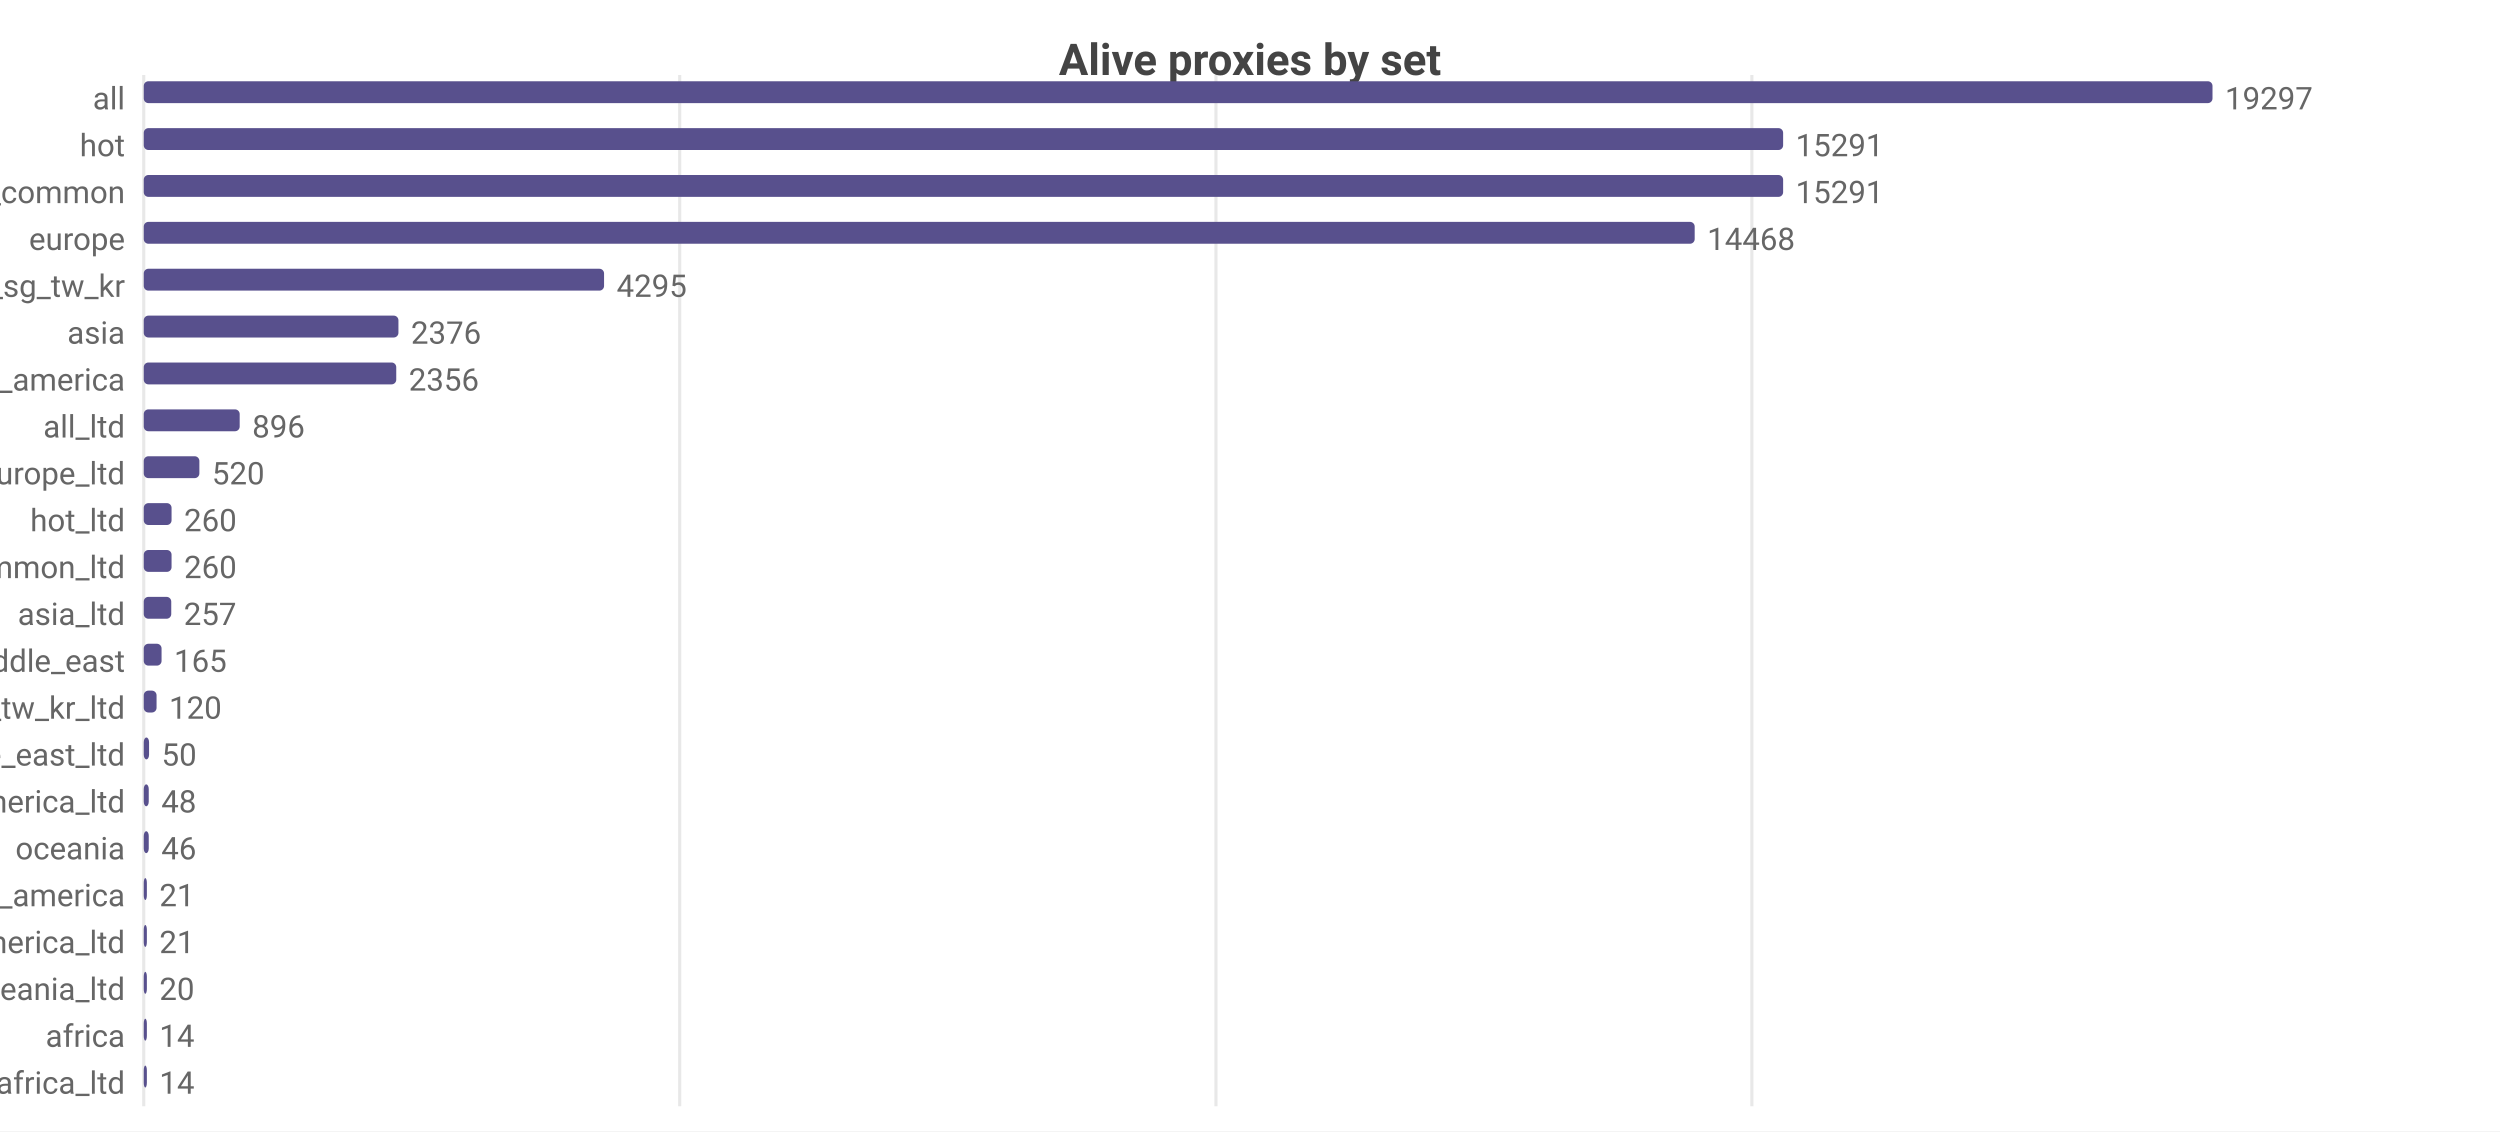
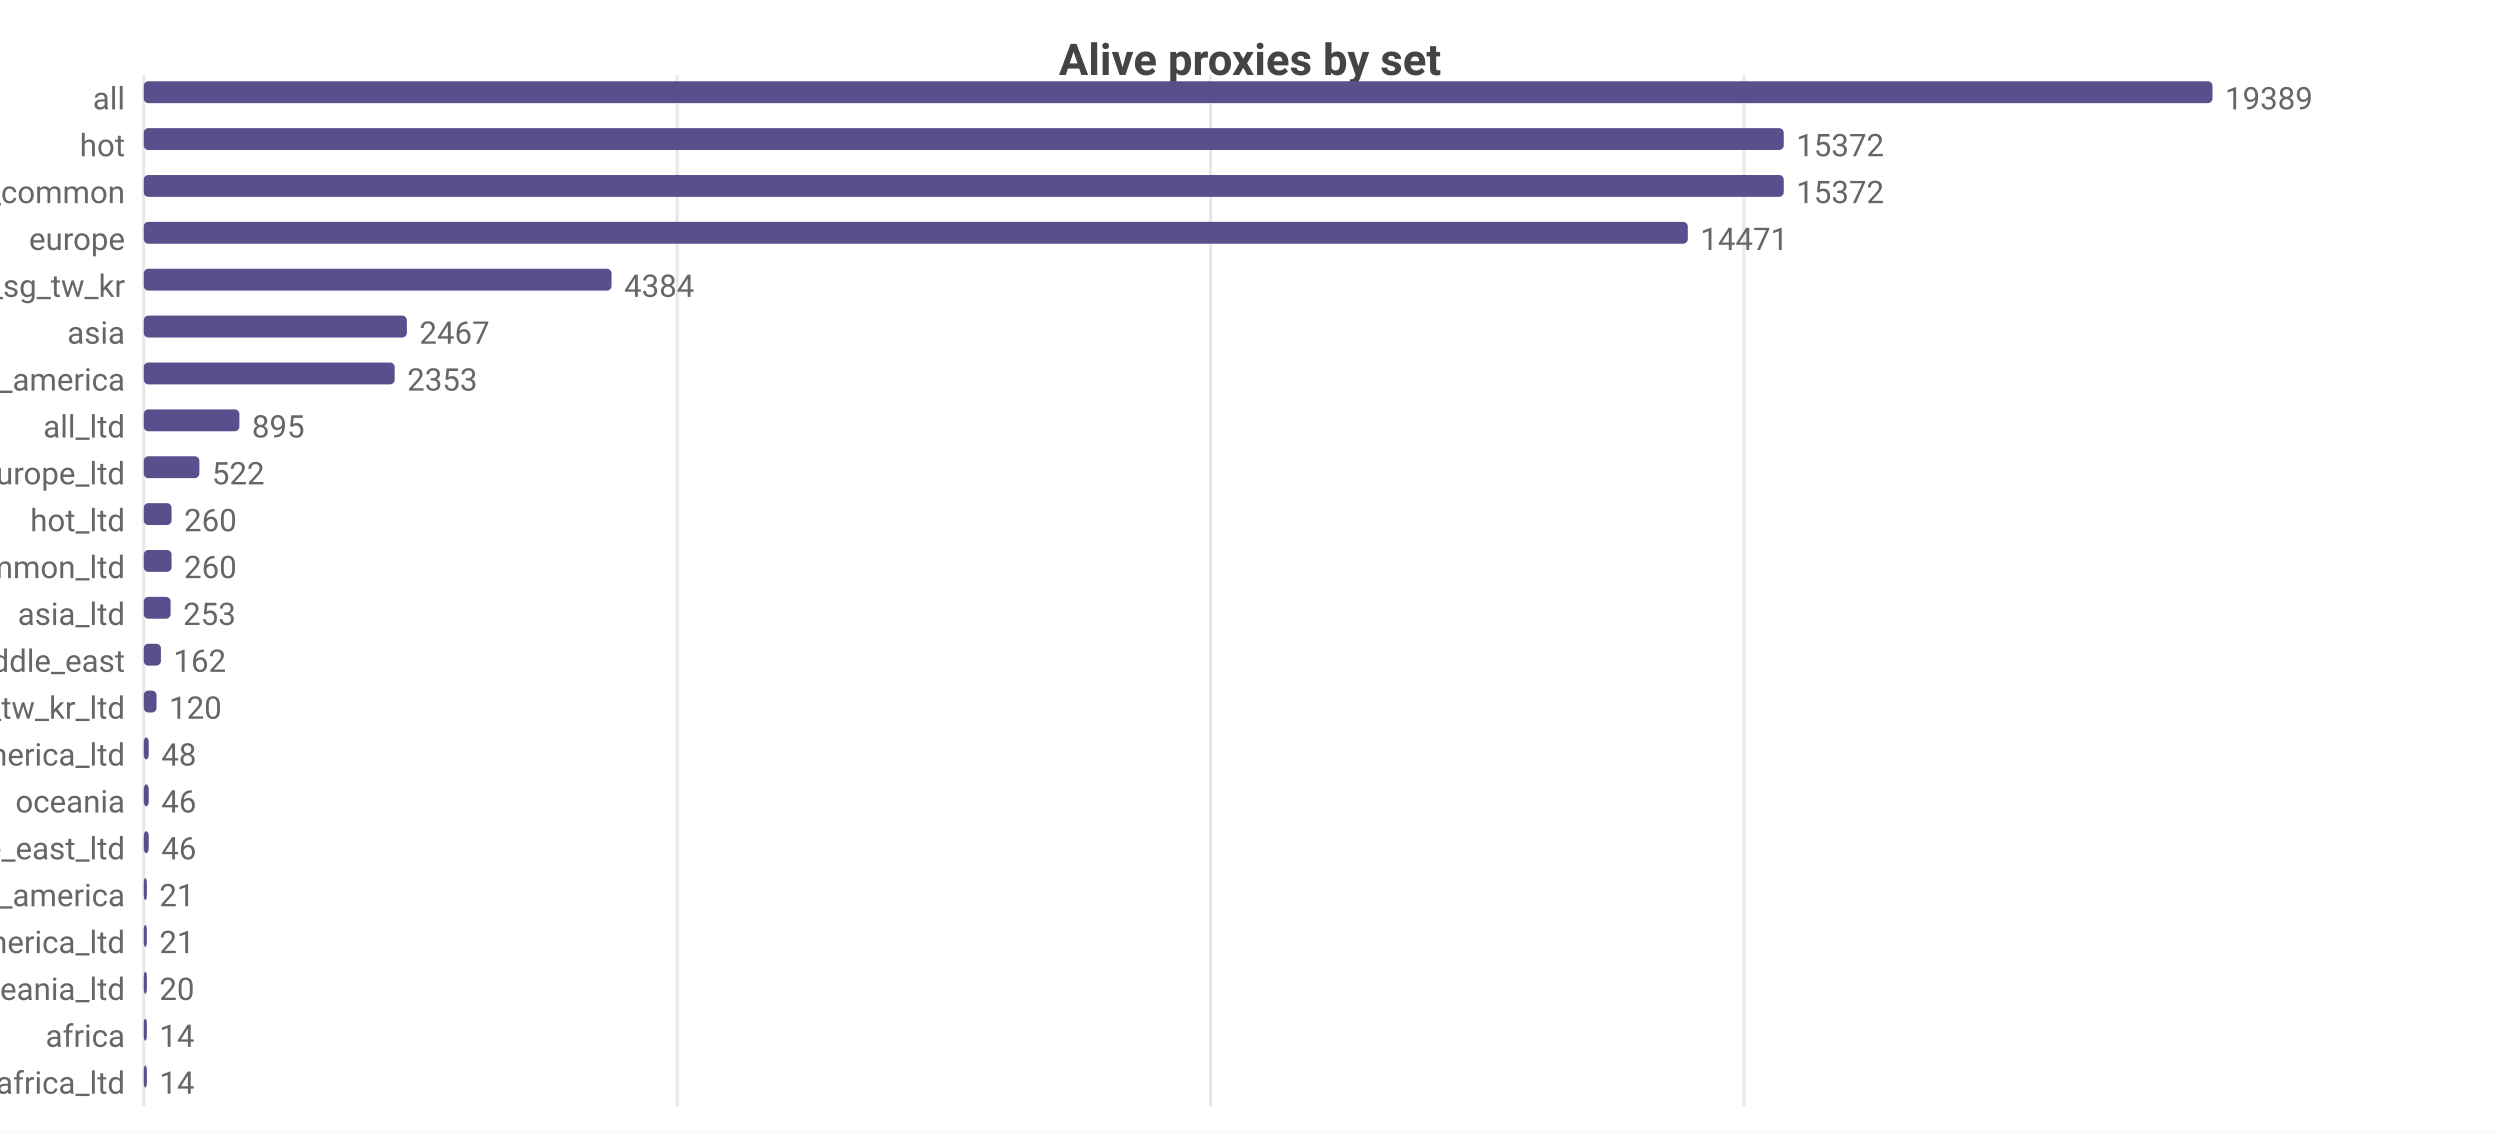
<svg xmlns="http://www.w3.org/2000/svg" width="800" height="362" viewBox="0 0 800 362">
  <rect width="800" height="362" fill="#ffffff" />
  <style>text{font-family:system-ui,-apple-system,'Segoe UI',Roboto,sans-serif}.g{stroke:#e8e8e8;stroke-width:1}.a{stroke:#999;stroke-width:1}.t{font-size:10px;fill:#666}.m{font-size:10px;text-anchor:middle;fill:#666}.e{font-size:10px;text-anchor:end;fill:#666}.l{font-size:11px;fill:#333}.tt{font-size:14px;font-weight:600;text-anchor:middle;fill:#444}.em{font-size:13px;text-anchor:middle;fill:#999}</style>
  <text class="tt" x="400.0" y="24">Alive proxies by set</text>
  <line class="g" x1="46" y1="24" x2="46" y2="354" />
-   <line class="g" x1="217.5" y1="24" x2="217.5" y2="354" />
-   <line class="g" x1="389.1" y1="24" x2="389.1" y2="354" />
-   <line class="g" x1="560.6" y1="24" x2="560.6" y2="354" />
+   <line class="g" x1="216.7" y1="24" x2="216.7" y2="354" />
+   <line class="g" x1="387.4" y1="24" x2="387.4" y2="354" />
+   <line class="g" x1="558.1" y1="24" x2="558.1" y2="354" />
  <text class="e" x="40" y="35">all</text>
  <rect x="46" y="26" width="662" height="7" fill="#58508d" rx="1.5" />
-   <text class="t" x="712" y="35">19297</text>
+   <text class="t" x="712" y="35">19389</text>
  <text class="e" x="40" y="50">hot</text>
-   <rect x="46" y="41" width="524.6" height="7" fill="#58508d" rx="1.5" />
-   <text class="t" x="574.6" y="50">15291</text>
+   <rect x="46" y="41" width="524.8" height="7" fill="#58508d" rx="1.5" />
+   <text class="t" x="574.8" y="50">15372</text>
  <text class="e" x="40" y="65">cn_common</text>
-   <rect x="46" y="56" width="524.6" height="7" fill="#58508d" rx="1.5" />
-   <text class="t" x="574.6" y="65">15291</text>
+   <rect x="46" y="56" width="524.8" height="7" fill="#58508d" rx="1.5" />
+   <text class="t" x="574.8" y="65">15372</text>
  <text class="e" x="40" y="80">europe</text>
-   <rect x="46" y="71" width="496.3" height="7" fill="#58508d" rx="1.5" />
-   <text class="t" x="546.3" y="80">14468</text>
+   <rect x="46" y="71" width="494.1" height="7" fill="#58508d" rx="1.5" />
+   <text class="t" x="544.1" y="80">14471</text>
  <text class="e" x="40" y="95">hk_us_jp_sg_tw_kr</text>
-   <rect x="46" y="86" width="147.3" height="7" fill="#58508d" rx="1.5" />
-   <text class="t" x="197.3" y="95">4295</text>
+   <rect x="46" y="86" width="149.7" height="7" fill="#58508d" rx="1.5" />
+   <text class="t" x="199.7" y="95">4384</text>
  <text class="e" x="40" y="110">asia</text>
-   <rect x="46" y="101" width="81.5" height="7" fill="#58508d" rx="1.5" />
-   <text class="t" x="131.5" y="110">2376</text>
+   <rect x="46" y="101" width="84.2" height="7" fill="#58508d" rx="1.5" />
+   <text class="t" x="134.2" y="110">2467</text>
  <text class="e" x="40" y="125">north_america</text>
-   <rect x="46" y="116" width="80.8" height="7" fill="#58508d" rx="1.5" />
-   <text class="t" x="130.8" y="125">2356</text>
+   <rect x="46" y="116" width="80.3" height="7" fill="#58508d" rx="1.5" />
+   <text class="t" x="130.3" y="125">2353</text>
  <text class="e" x="40" y="140">all_ltd</text>
-   <rect x="46" y="131" width="30.7" height="7" fill="#58508d" rx="1.5" />
-   <text class="t" x="80.7" y="140">896</text>
+   <rect x="46" y="131" width="30.6" height="7" fill="#58508d" rx="1.5" />
+   <text class="t" x="80.6" y="140">895</text>
  <text class="e" x="40" y="155">europe_ltd</text>
  <rect x="46" y="146" width="17.8" height="7" fill="#58508d" rx="1.5" />
-   <text class="t" x="67.8" y="155">520</text>
+   <text class="t" x="67.8" y="155">522</text>
  <text class="e" x="40" y="170">hot_ltd</text>
  <rect x="46" y="161" width="8.9" height="7" fill="#58508d" rx="1.5" />
  <text class="t" x="58.9" y="170">260</text>
  <text class="e" x="40" y="185">cn_common_ltd</text>
  <rect x="46" y="176" width="8.9" height="7" fill="#58508d" rx="1.5" />
  <text class="t" x="58.9" y="185">260</text>
  <text class="e" x="40" y="200">asia_ltd</text>
-   <rect x="46" y="191" width="8.8" height="7" fill="#58508d" rx="1.5" />
-   <text class="t" x="58.8" y="200">257</text>
+   <rect x="46" y="191" width="8.6" height="7" fill="#58508d" rx="1.5" />
+   <text class="t" x="58.6" y="200">253</text>
  <text class="e" x="40" y="215">middle_east</text>
-   <rect x="46" y="206" width="5.7" height="7" fill="#58508d" rx="1.5" />
-   <text class="t" x="55.7" y="215">165</text>
+   <rect x="46" y="206" width="5.5" height="7" fill="#58508d" rx="1.5" />
+   <text class="t" x="55.5" y="215">162</text>
  <text class="e" x="40" y="230">hk_us_jp_sg_tw_kr_ltd</text>
  <rect x="46" y="221" width="4.1" height="7" fill="#58508d" rx="1.5" />
  <text class="t" x="54.1" y="230">120</text>
-   <text class="e" x="40" y="245">middle_east_ltd</text>
-   <rect x="46" y="236" width="1.7" height="7" fill="#58508d" rx="1.5" />
-   <text class="t" x="51.7" y="245">50</text>
-   <text class="e" x="40" y="260">north_america_ltd</text>
+   <text class="e" x="40" y="245">north_america_ltd</text>
+   <rect x="46" y="236" width="1.6" height="7" fill="#58508d" rx="1.5" />
+   <text class="t" x="51.6" y="245">48</text>
+   <text class="e" x="40" y="260">oceania</text>
  <rect x="46" y="251" width="1.6" height="7" fill="#58508d" rx="1.5" />
-   <text class="t" x="51.6" y="260">48</text>
-   <text class="e" x="40" y="275">oceania</text>
+   <text class="t" x="51.6" y="260">46</text>
+   <text class="e" x="40" y="275">middle_east_ltd</text>
  <rect x="46" y="266" width="1.6" height="7" fill="#58508d" rx="1.5" />
  <text class="t" x="51.6" y="275">46</text>
  <text class="e" x="40" y="290">south_america</text>
  <rect x="46" y="281" width="1" height="7" fill="#58508d" rx="1.5" />
  <text class="t" x="51" y="290">21</text>
  <text class="e" x="40" y="305">south_america_ltd</text>
  <rect x="46" y="296" width="1" height="7" fill="#58508d" rx="1.5" />
  <text class="t" x="51" y="305">21</text>
  <text class="e" x="40" y="320">oceania_ltd</text>
  <rect x="46" y="311" width="1" height="7" fill="#58508d" rx="1.5" />
  <text class="t" x="51" y="320">20</text>
  <text class="e" x="40" y="335">africa</text>
  <rect x="46" y="326" width="1" height="7" fill="#58508d" rx="1.5" />
  <text class="t" x="51" y="335">14</text>
  <text class="e" x="40" y="350">africa_ltd</text>
  <rect x="46" y="341" width="1" height="7" fill="#58508d" rx="1.5" />
  <text class="t" x="51" y="350">14</text>
</svg>
